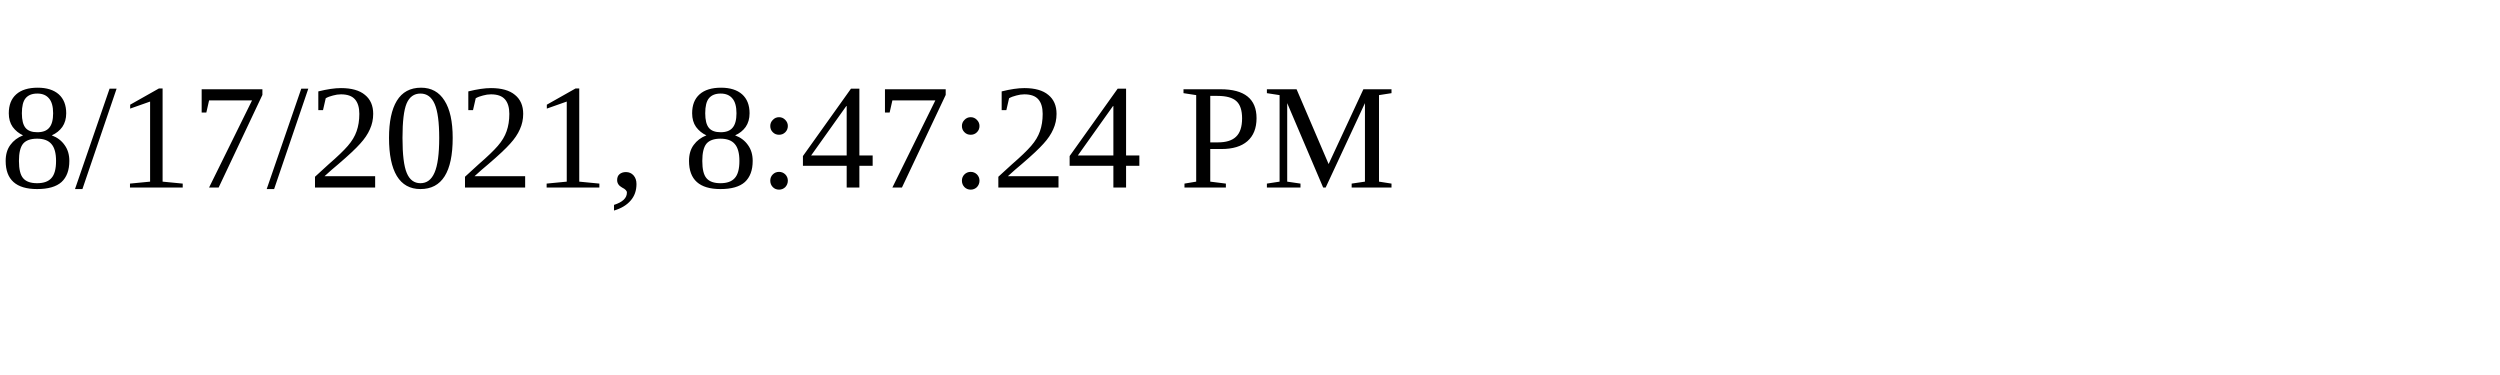
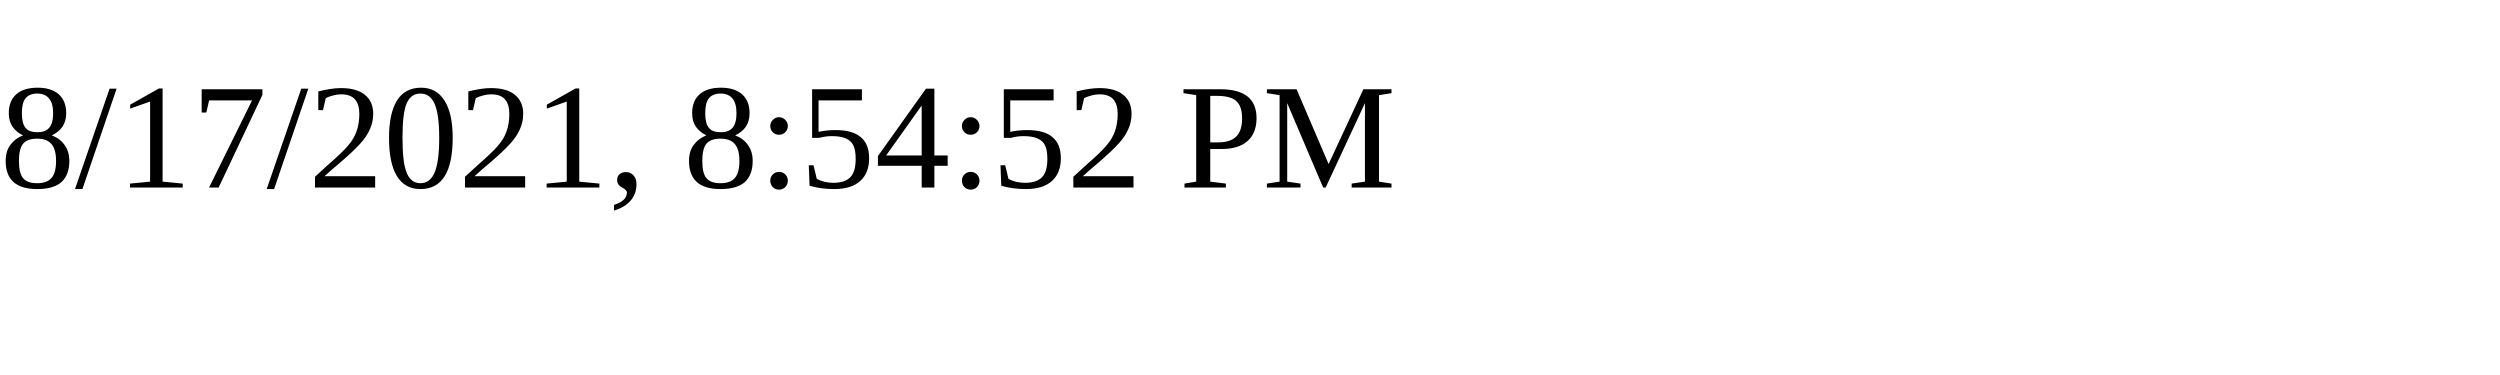
<svg xmlns="http://www.w3.org/2000/svg" height="30" width="200">
-   <text x="0" y="15">8/17/2021, 8:47:24 PM</text>
+   <text x="0" y="15">8/17/2021, 8:54:52 PM</text>
</svg>
